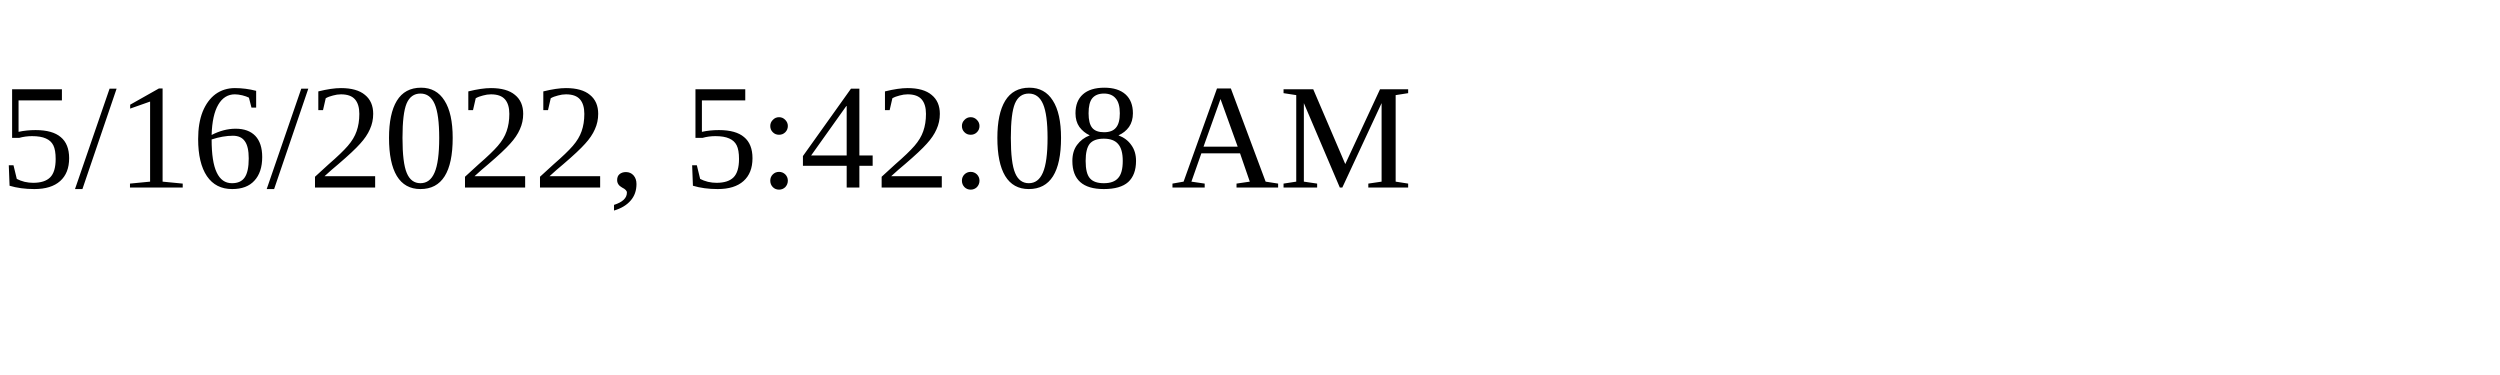
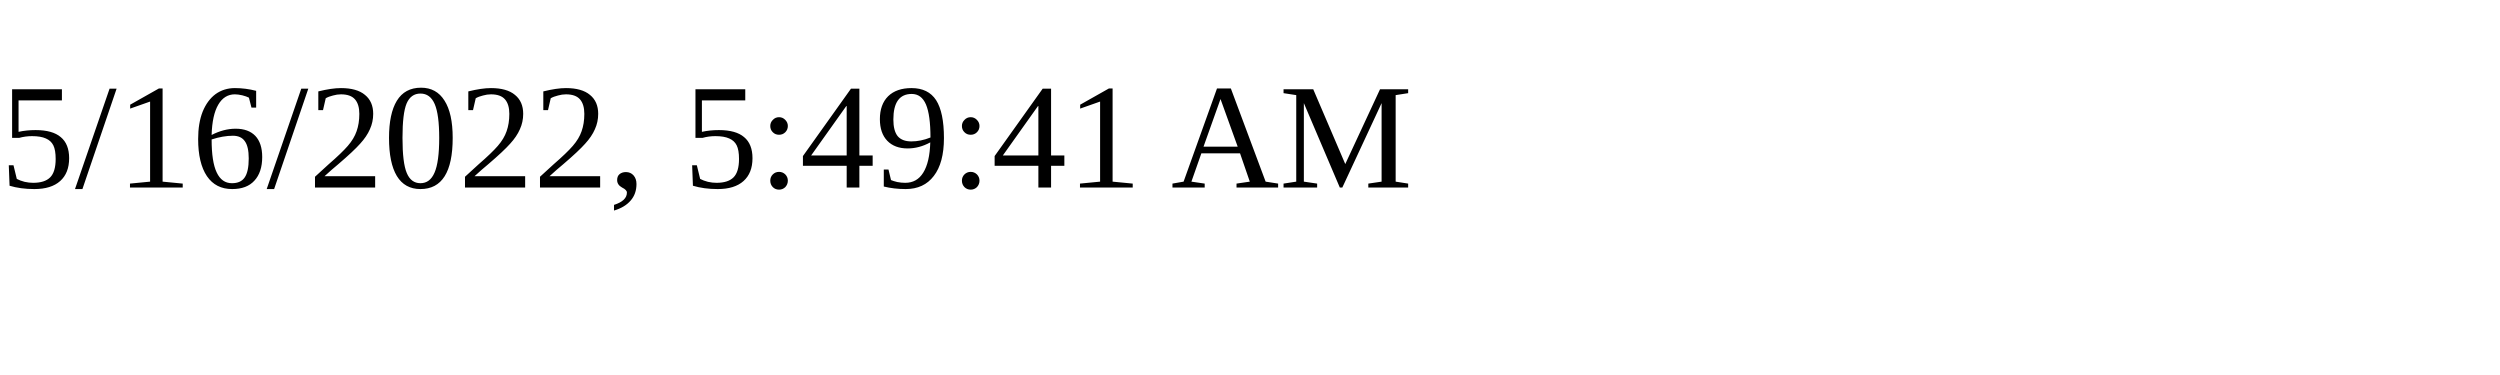
<svg xmlns="http://www.w3.org/2000/svg" height="30" width="200">
-   <text x="0" y="15">5/16/2022, 5:42:08 AM</text>
+   <text x="0" y="15">5/16/2022, 5:49:41 AM</text>
</svg>
